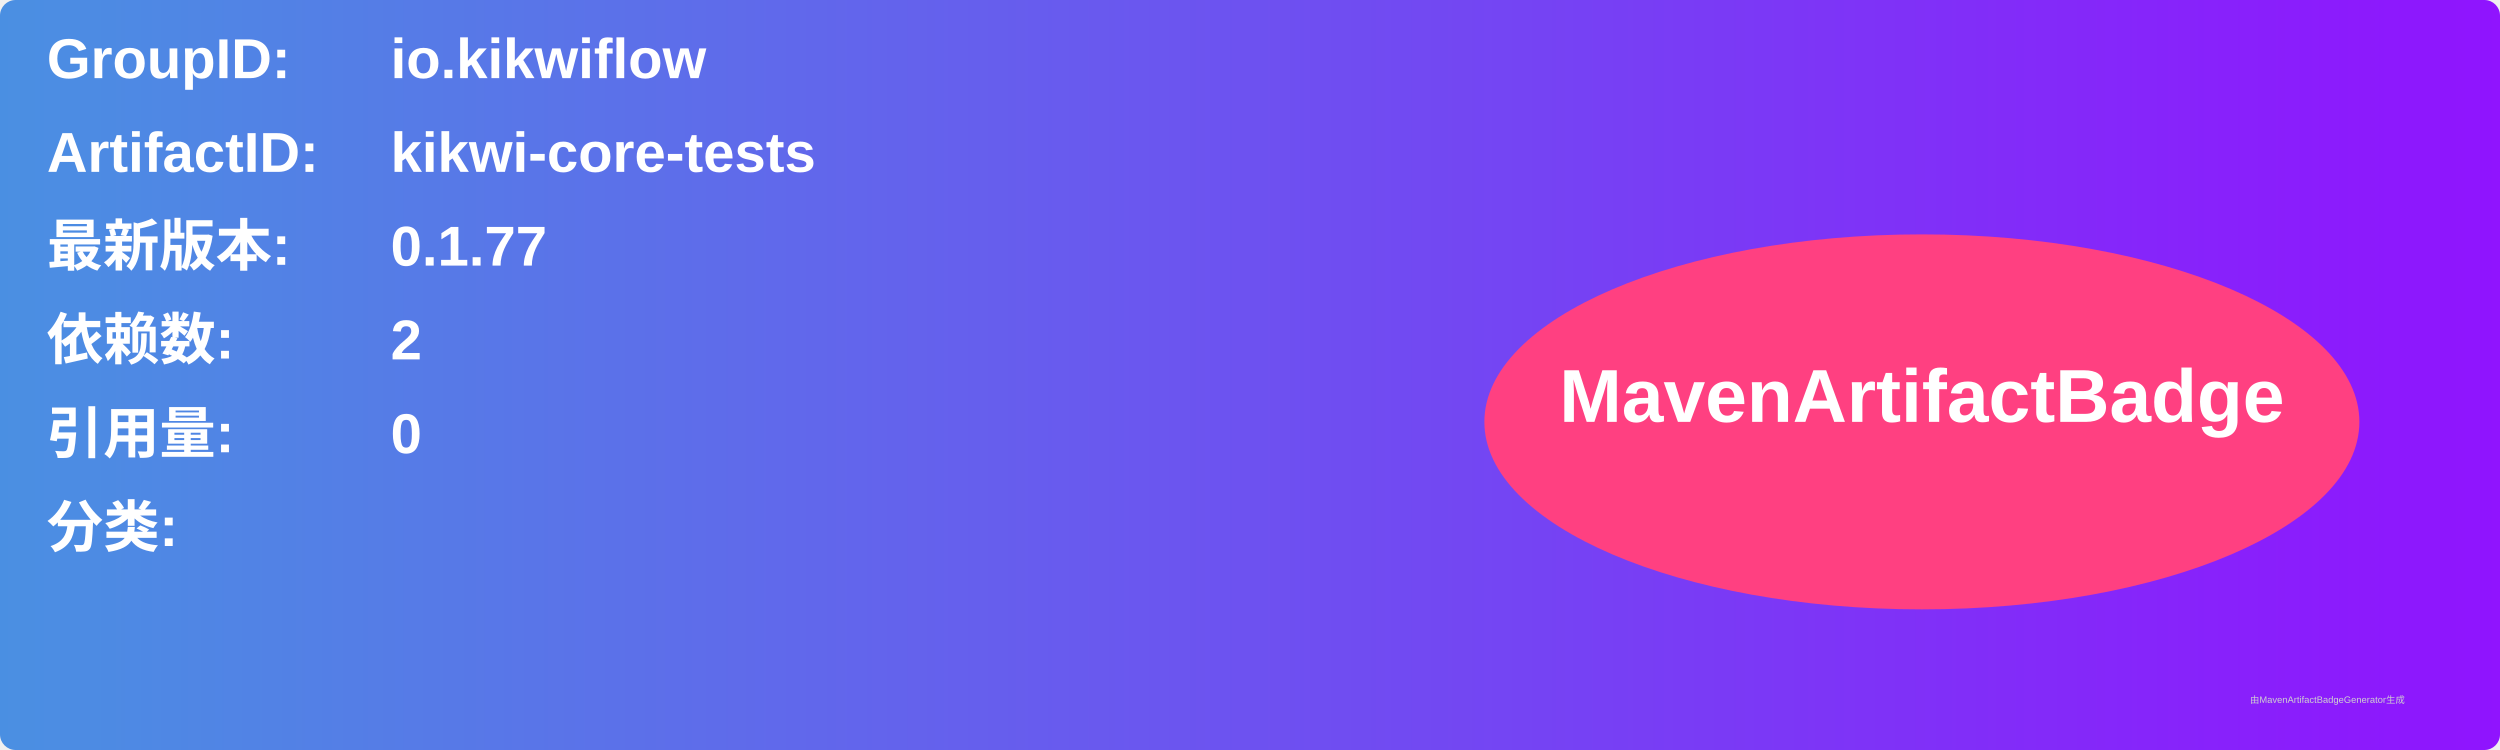
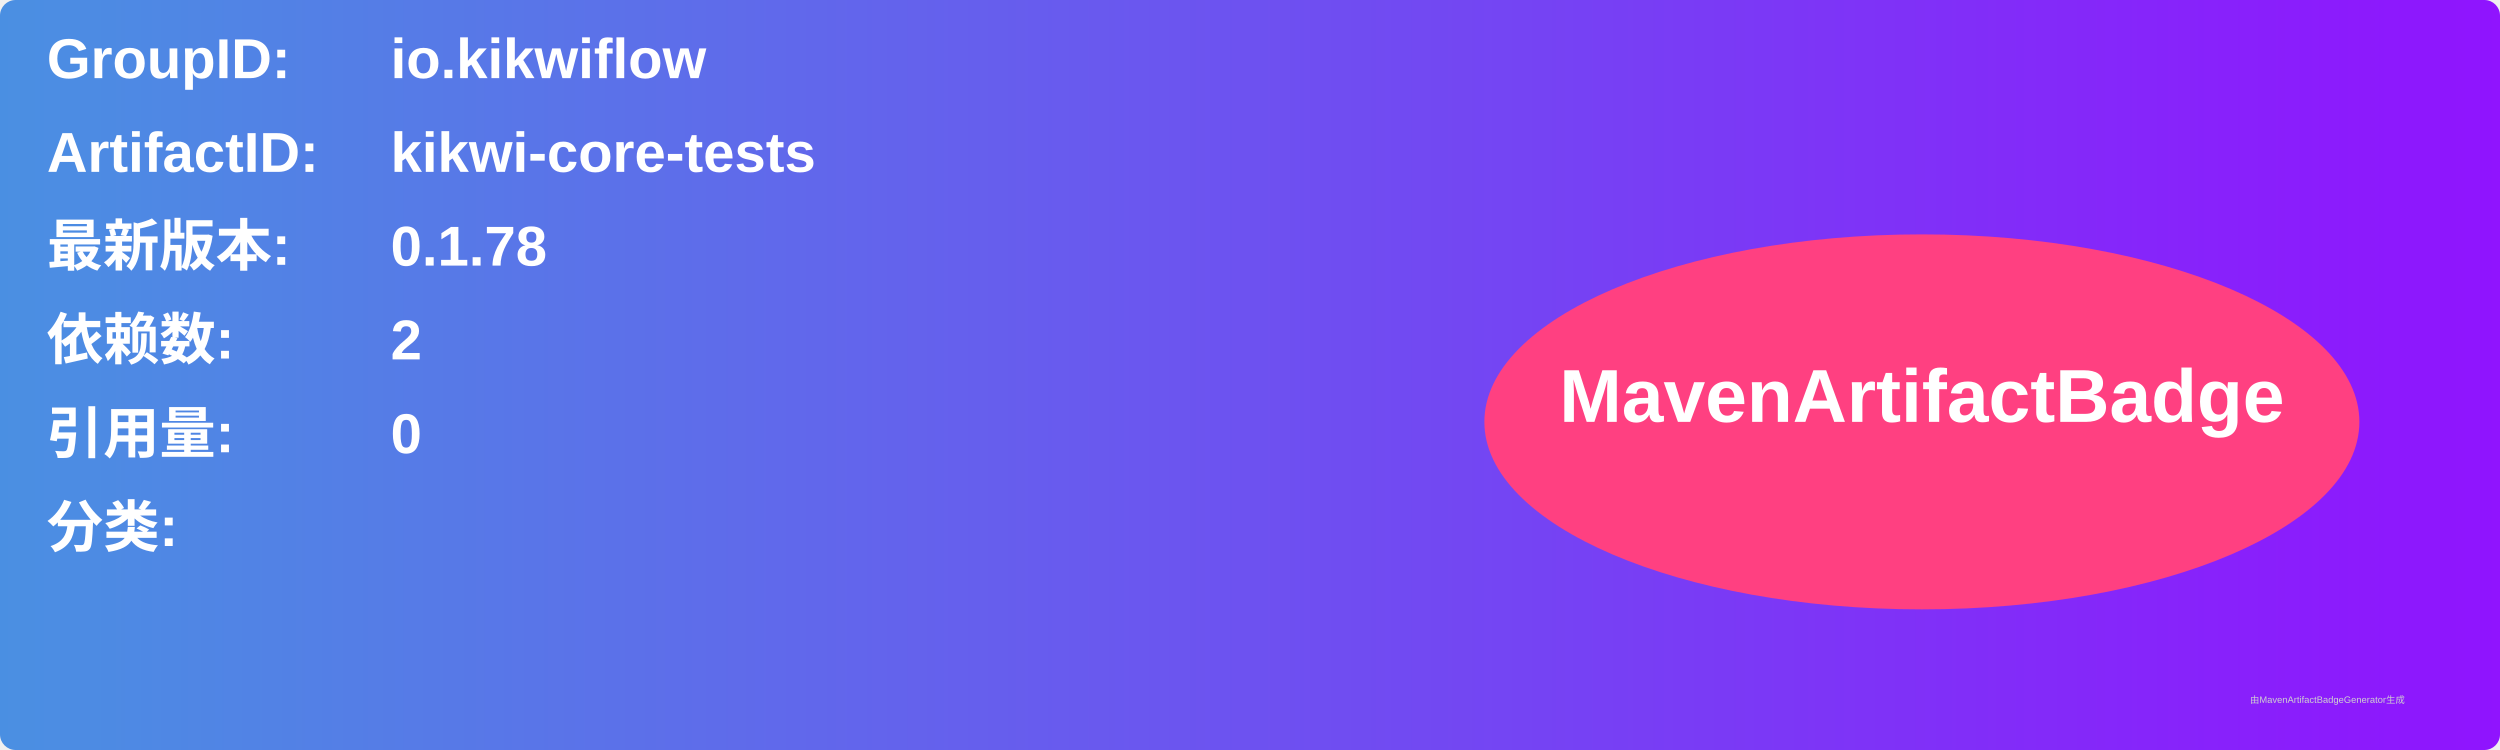
<svg xmlns="http://www.w3.org/2000/svg" width="800" height="240" viewBox="0 0 800 240">
  <linearGradient id="grad" x1="0%" y1="0%" x2="100%" y2="0%">
    <stop offset="0%" stop-color="#4a90e2" />
    <stop offset="100%" stop-color="#9013fe" />
  </linearGradient>
  <rect width="100%" height="100%" rx="5" ry="5" fill="url(#grad)" />
  <g transform="translate(15, 15)">
    <text x="0" y="10" font-family="Arial" font-size="18" fill="white" font-weight="bold" width="260">GroupID:</text>
    <text x="110" y="10" font-family="Arial" font-size="18" fill="white" font-weight="bold" width="460">io.kikwiflow</text>
    <text x="0" y="40" font-family="Arial" font-size="18" fill="white" font-weight="bold" width="260">ArtifactID:</text>
    <text x="110" y="40" font-family="Arial" font-size="18" fill="white" font-weight="bold" width="460">kikwi-core-tests</text>
    <text x="0" y="70" font-family="Arial" font-size="18" fill="white" font-weight="bold">最新版本:</text>
    <text x="110" y="70" font-family="Arial" font-size="18" fill="white" font-weight="bold">
-       <tspan font-weight="bold">0.1.77</tspan>
+       <tspan font-weight="bold">0.1.78</tspan>
    </text>
    <text x="0" y="100" font-family="Arial" font-size="18" fill="white" font-weight="bold">依赖数: </text>
    <text x="110" y="100" font-family="Arial" font-size="18" fill="white">
      <tspan font-weight="bold">2</tspan>
    </text>
    <text x="0" y="130" font-family="Arial" font-size="18" fill="white" font-weight="bold">引用量: </text>
    <text x="110" y="130" font-family="Arial" font-size="18" fill="white">
      <tspan font-weight="bold">0</tspan>
    </text>
    <text x="0" y="160" font-family="Arial" font-size="18" fill="white" font-weight="bold">分类:</text>
    <text x="10" y="190" font-family="Arial" font-size="10" fill="white">
      <tspan font-weight="bold" />
    </text>
    <ellipse cx="600" cy="120" rx="140" ry="60" fill="#ff4081" />
    <text x="600" y="120" text-anchor="middle" font-family="Arial" font-size="24" fill="white" font-weight="bold">MavenArtifactBadge</text>
  </g>
  <text x="720" y="225" font-family="Arial" font-size="3" fill="#d0d0d0">由MavenArtifactBadgeGenerator生成</text>
</svg>
